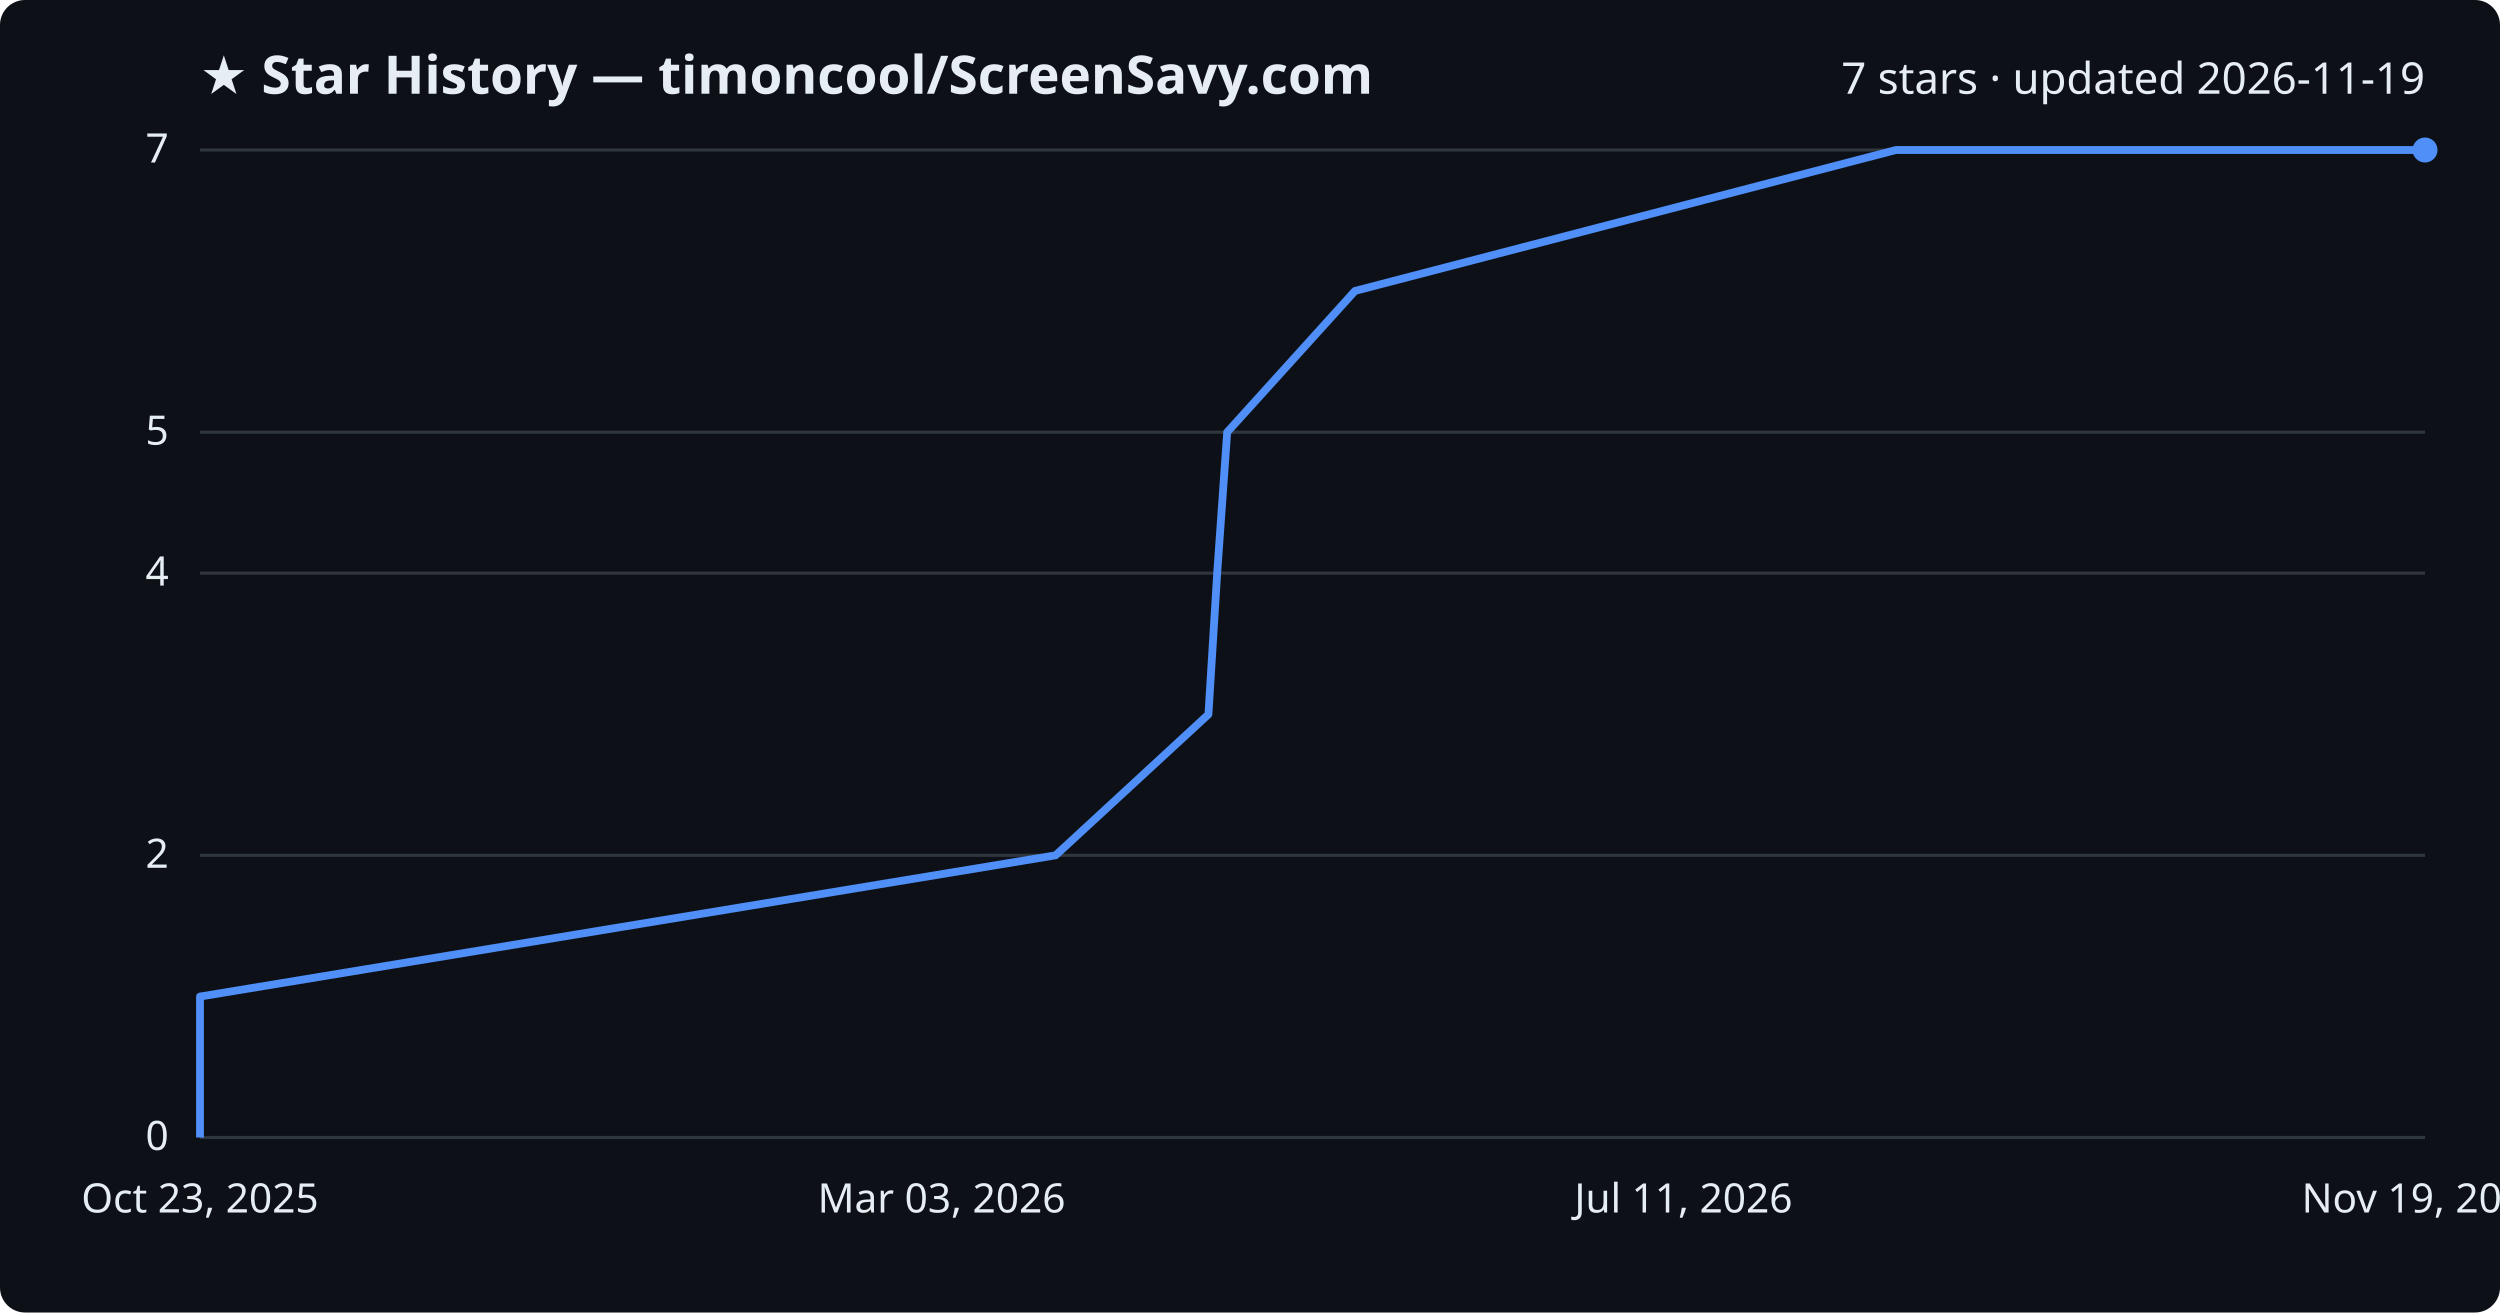
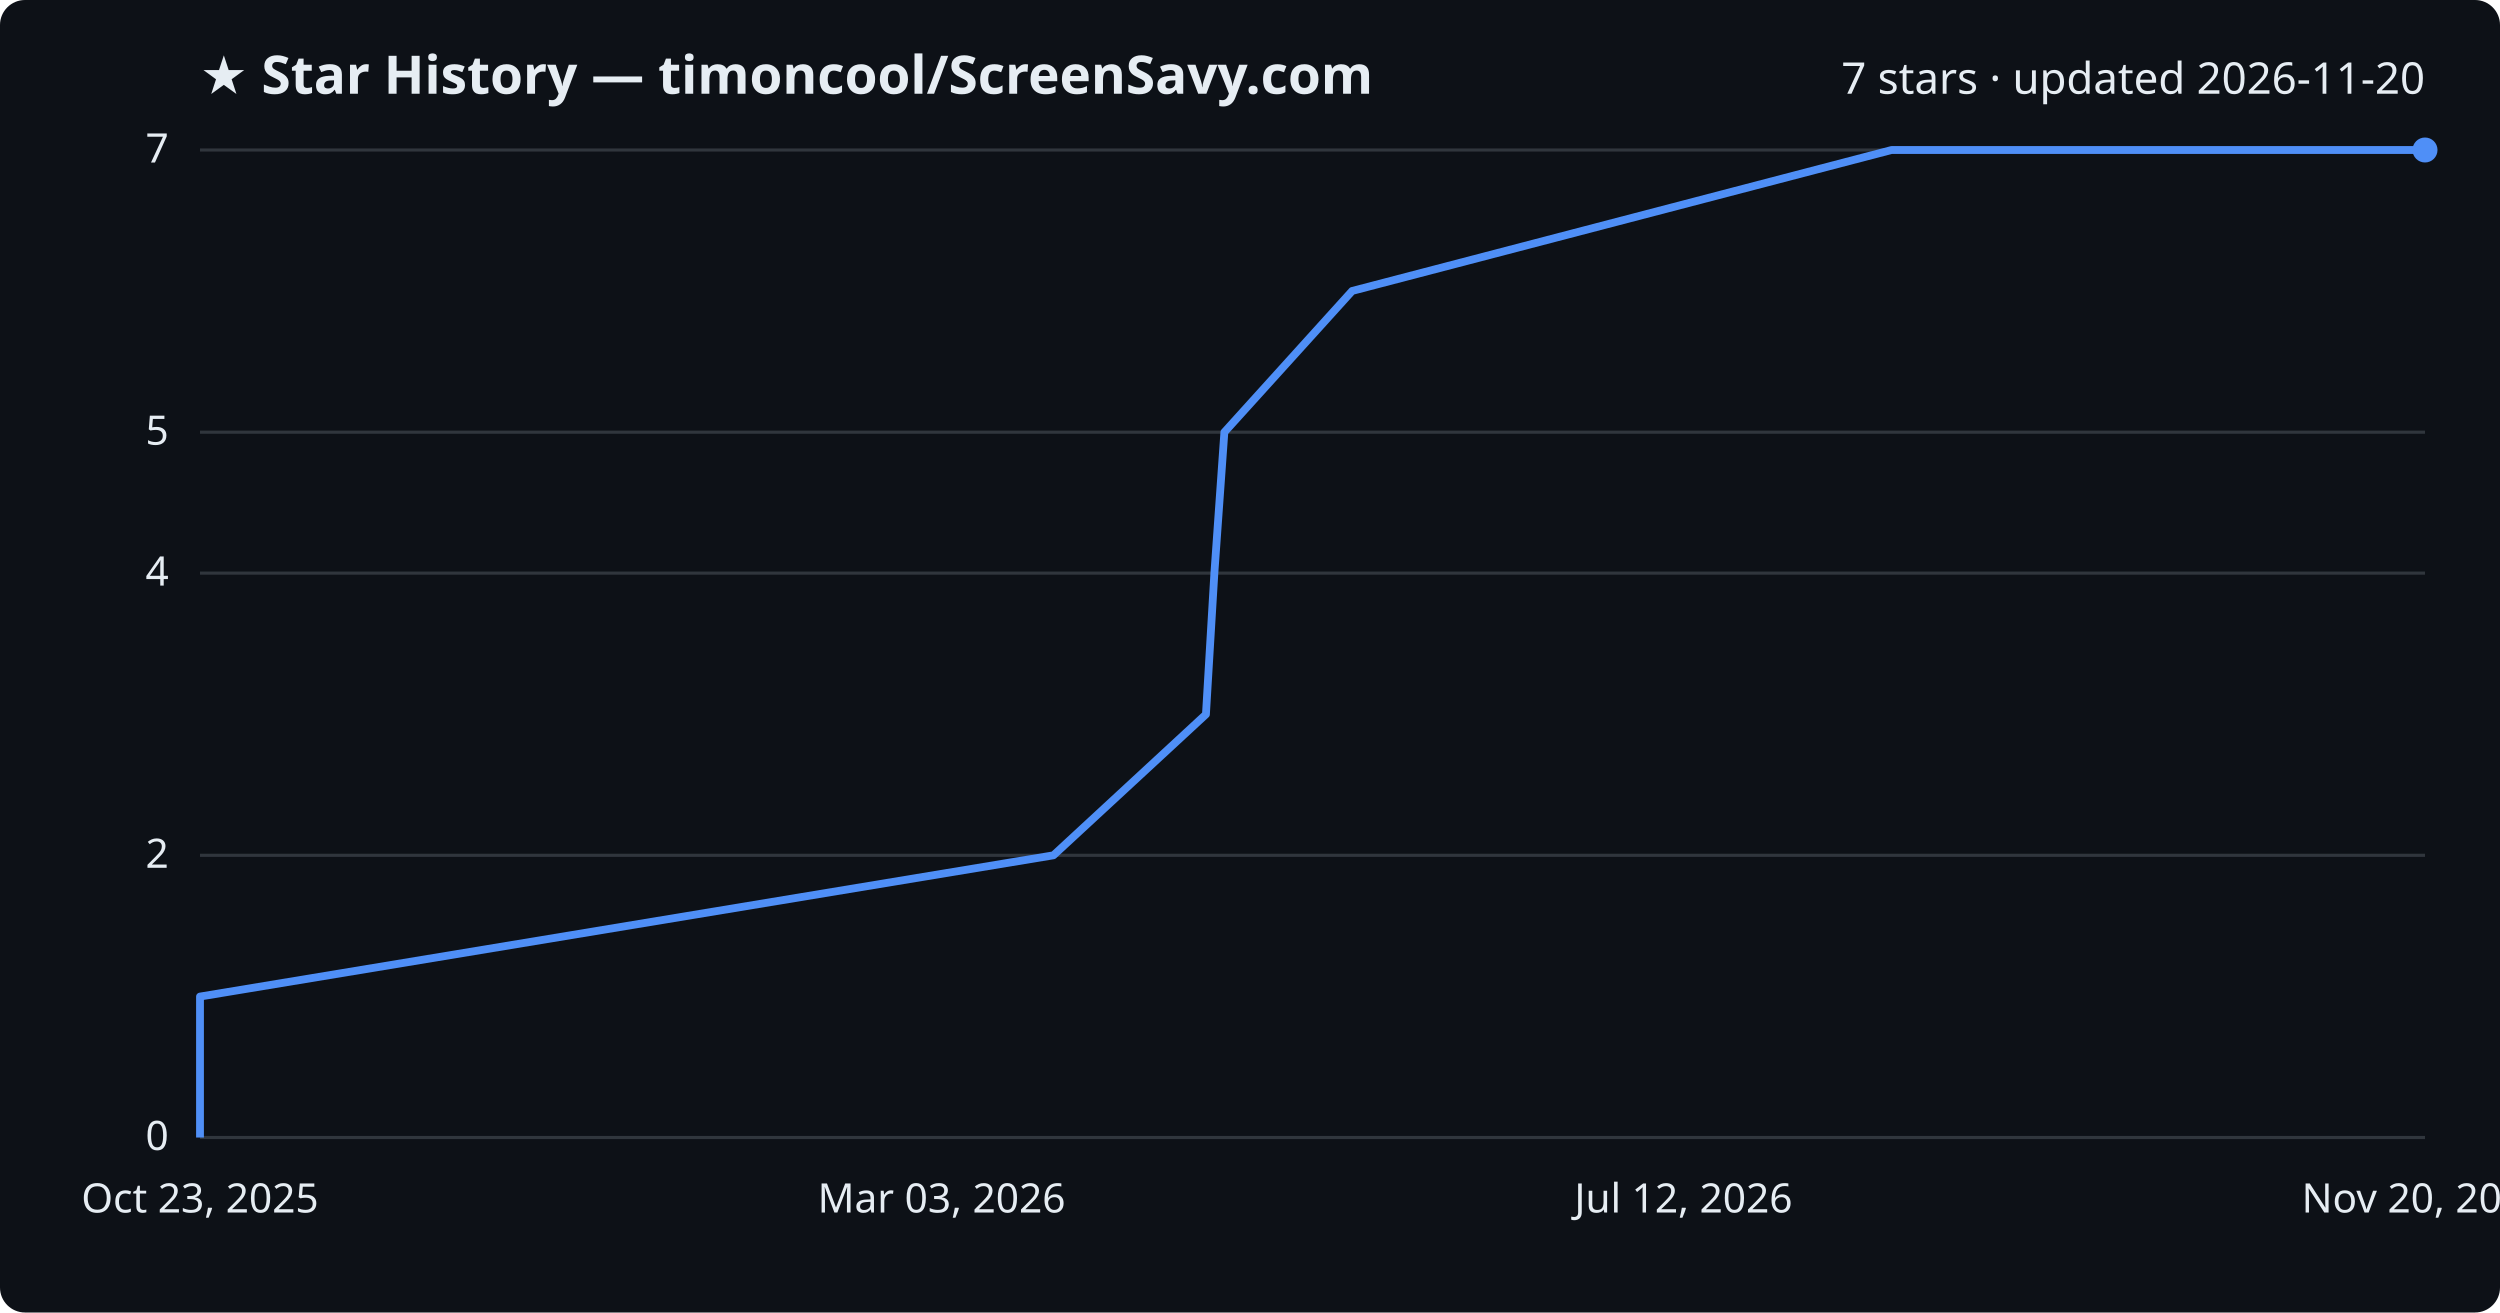
<svg xmlns="http://www.w3.org/2000/svg" viewBox="0 0 800 420" font-family="Segoe UI, sans-serif">
  <rect width="800" height="420" fill="#0d1117" rx="8" />
  <text x="64" y="30" fill="#e6edf3" font-size="17" font-weight="700">★ Star History — timoncool/ScreenSavy.com</text>
-   <text x="776" y="30" fill="#e6edf3" font-size="14" text-anchor="end">7 stars · updated 2026-11-19</text>
+   <text x="776" y="30" fill="#e6edf3" font-size="14" text-anchor="end">7 stars · updated 2026-11-20</text>
  <line x1="64" y1="364.0" x2="776" y2="364.0" stroke="#30363d" stroke-width="1" />
  <text x="54" y="368.0" fill="#e6edf3" font-size="13" text-anchor="end">0</text>
  <line x1="64" y1="273.7" x2="776" y2="273.7" stroke="#30363d" stroke-width="1" />
  <text x="54" y="277.7" fill="#e6edf3" font-size="13" text-anchor="end">2</text>
  <line x1="64" y1="183.4" x2="776" y2="183.4" stroke="#30363d" stroke-width="1" />
  <text x="54" y="187.4" fill="#e6edf3" font-size="13" text-anchor="end">4</text>
  <line x1="64" y1="138.3" x2="776" y2="138.3" stroke="#30363d" stroke-width="1" />
  <text x="54" y="142.3" fill="#e6edf3" font-size="13" text-anchor="end">5</text>
  <line x1="64" y1="48.0" x2="776" y2="48.0" stroke="#30363d" stroke-width="1" />
  <text x="54" y="52.0" fill="#e6edf3" font-size="13" text-anchor="end">7</text>
-   <path d="M64.0,364.0 L64.0,318.9 L337.8,273.7 L386.7,228.6 L389.5,183.4 L392.7,138.3 L433.6,93.1 L606.7,48.0 L776.0,48.0" fill="none" stroke="#4f8ff7" stroke-width="2.5" stroke-linejoin="round" />
+   <path d="M64.0,364.0 L64.0,318.9 L337.1,273.7 L385.9,228.6 L388.6,183.4 L391.8,138.3 L432.7,93.1 L605.3,48.0 L776.0,48.0" fill="none" stroke="#4f8ff7" stroke-width="2.5" stroke-linejoin="round" />
  <circle cx="776.0" cy="48.0" r="4" fill="#4f8ff7" />
  <text x="64.0" y="388" fill="#e6edf3" font-size="13" text-anchor="middle">Oct 23, 2025</text>
  <text x="301.3" y="388" fill="#e6edf3" font-size="13" text-anchor="middle">Mar 03, 2026</text>
-   <text x="538.7" y="388" fill="#e6edf3" font-size="13" text-anchor="middle">Jul 11, 2026</text>
-   <text x="776.0" y="388" fill="#e6edf3" font-size="13" text-anchor="middle">Nov 19, 2026</text>
+   <text x="538.7" y="388" fill="#e6edf3" font-size="13" text-anchor="middle">Jul 12, 2026</text>
+   <text x="776.0" y="388" fill="#e6edf3" font-size="13" text-anchor="middle">Nov 20, 2026</text>
</svg>
